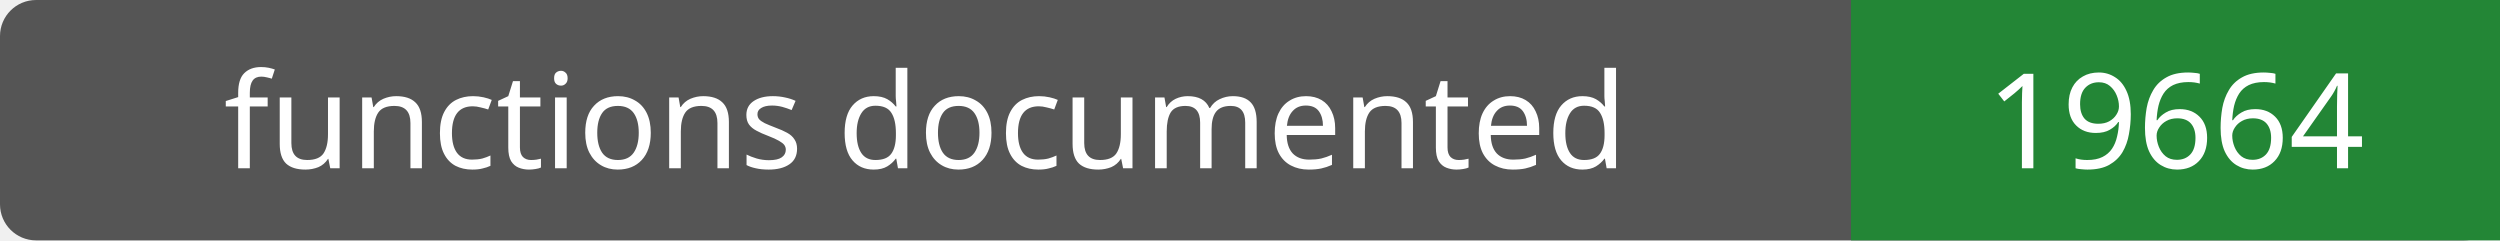
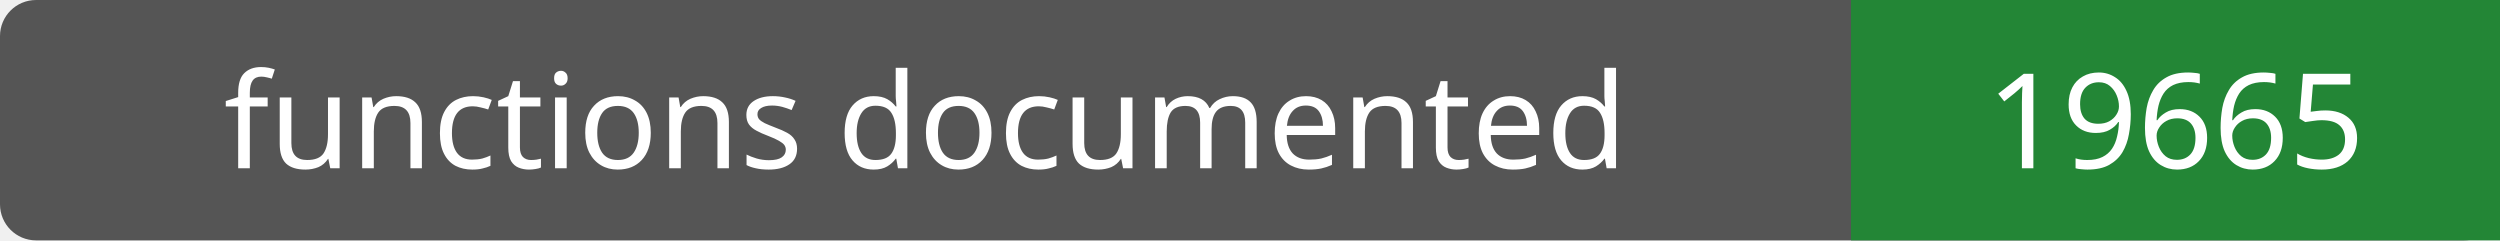
- <svg xmlns="http://www.w3.org/2000/svg" width="208" height="20" role="img" aria-label="functions documented: 19664">
+ <svg xmlns="http://www.w3.org/2000/svg" width="208" height="20" role="img" aria-label="functions documented: 19665">
  <rect width="208" height="20" rx="3" fill="#555" />
  <path fill="#238636" d="M154 0h54v20H154z" />
  <g fill="#fff" text-anchor="middle" font-family="Verdana,sans-serif" font-size="11">
    <text x="77.0" y="14">functions documented</text>
-     <text x="181.0" y="14">19664</text>
+     <text x="181.0" y="14">19665</text>
  </g>
</svg>
